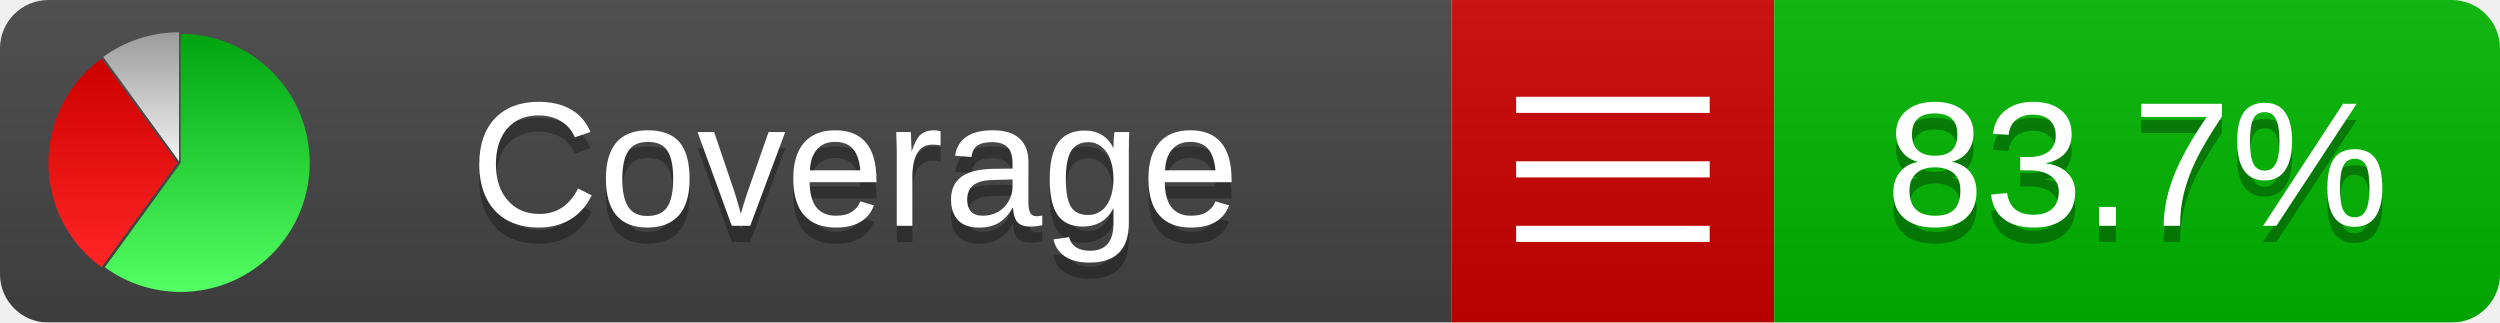
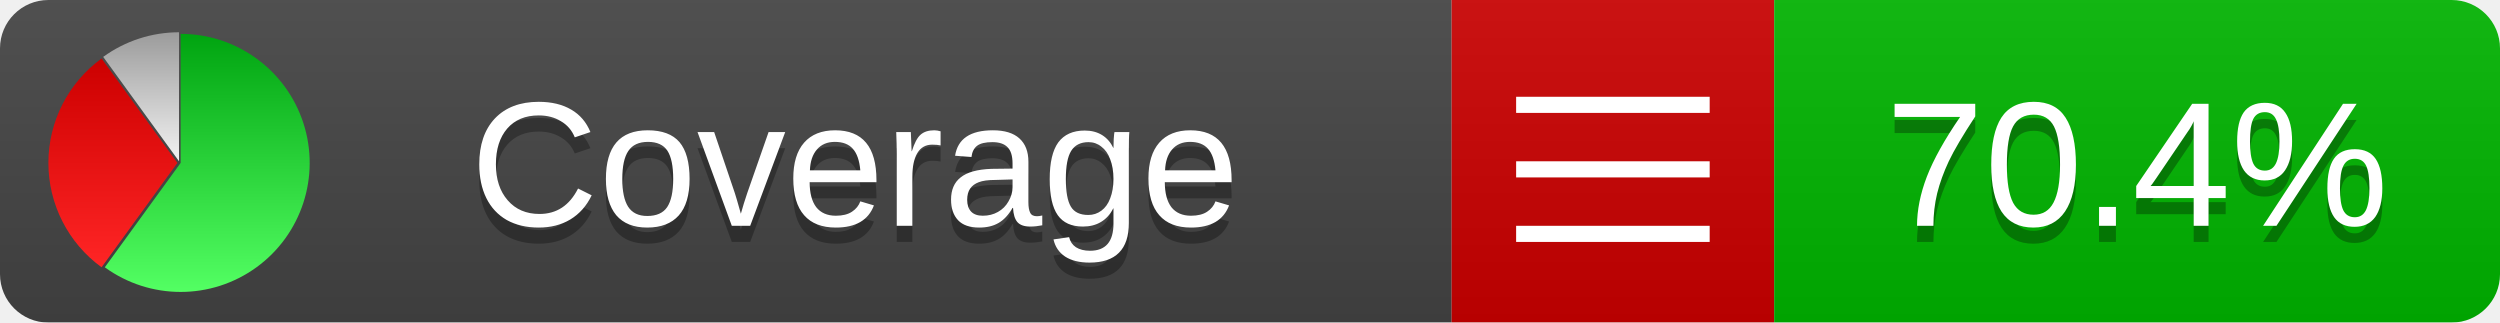
<svg xmlns="http://www.w3.org/2000/svg" xmlns:xlink="http://www.w3.org/1999/xlink" width="155" height="20">
  <style type="text/css">
          
            @keyframes fadeout {
              0 % { visibility: visible; opacity: 1; }
              40% { visibility: visible; opacity: 1; }
              50% { visibility: hidden; opacity: 0; }
              90% { visibility: hidden; opacity: 0; }
              100% { visibility: visible; opacity: 1; }
            }
            @keyframes fadein {
              0% { visibility: hidden; opacity: 0; }
              40% { visibility: hidden; opacity: 0; }
              50% { visibility: visible; opacity: 1; }
              90% { visibility: visible; opacity: 1; }
              100% { visibility: hidden; opacity: 0; }
            }
            .linecoverage {
                animation-duration: 10s;
                animation-name: fadeout;
                animation-iteration-count: infinite;
            }
            .branchcoverage {
                animation-duration: 10s;
                animation-name: fadein;
                animation-iteration-count: infinite;
            }
          
    </style>
  <defs>
    <linearGradient id="gradient" x2="0" y2="100%">
      <stop offset="0" stop-color="#bbb" stop-opacity=".1" />
      <stop offset="1" stop-opacity=".1" />
    </linearGradient>
    <linearGradient id="green" x2="0" y2="100%">
      <stop offset="0" stop-color="#00A410" />
      <stop offset="1" stop-color="#53FF63" />
    </linearGradient>
    <linearGradient id="red" x2="0" y2="100%">
      <stop offset="0" stop-color="#C00" />
      <stop offset="1" stop-color="#FF2525" />
    </linearGradient>
    <linearGradient id="gray" x2="0" y2="100%">
      <stop offset="0" stop-color="#9B9B9B" />
      <stop offset="1" stop-color="#F3F3F3" />
    </linearGradient>
    <mask id="mask">
      <rect width="155" height="20" rx="3" fill="#fff" />
    </mask>
    <g id="icon">
      <path style="fill:url(#green);" d="M205,202.5 l0,-200 a200,200 0 1,1 -117.558,361.803 z" />
      <path style="fill:url(#red);" d="M200,202.5 l-117.558,161.803 a200,200 0 0,1 0,-323.607 z" />
      <path style="fill:url(#gray);" d="M202.5,200 l-117.558,-161.803 a200,200 0 0,1 117.558,-38.196 z" />
    </g>
  </defs>
  <g mask="url(#mask)">
    <rect x="0" y="0" width="90" height="20" fill="#444" />
    <rect x="90" y="0" width="20" height="20" fill="#c00" />
    <rect x="110" y="0" width="45" height="20" fill="#00B600" />
    <rect x="0" y="0" width="155" height="20" fill="url(#gradient)" />
  </g>
  <g>
    <path class="" stroke="#fff" d="M94 6.5 h12 M94 10.5 h12 M94 14.5 h12" />
  </g>
  <g fill="#fff" text-anchor="middle" font-family="Verdana,Arial,Geneva,sans-serif" font-size="11">
    <a xlink:href="https://github.com/danielpalme/ReportGenerator" target="_top">
      <use xlink:href="#icon" transform="translate(3,2) scale(.04)" />
    </a>
    <text x="53" y="15" fill="#010101" fill-opacity=".3">Coverage</text>
    <text x="53" y="14" fill="#fff">Coverage</text>
-     <text class="" x="132.5" y="15" fill="#010101" fill-opacity=".3">83.7%</text>
-     <text class="" x="132.5" y="14">83.7%</text>
+     <text class="" x="132.5" y="15" fill="#010101" fill-opacity=".3">70.4%</text>
+     <text class="" x="132.5" y="14">70.4%</text>
  </g>
  <g>
    <rect class="" x="90" y="0" width="65" height="20" fill-opacity="0" />
  </g>
</svg>
